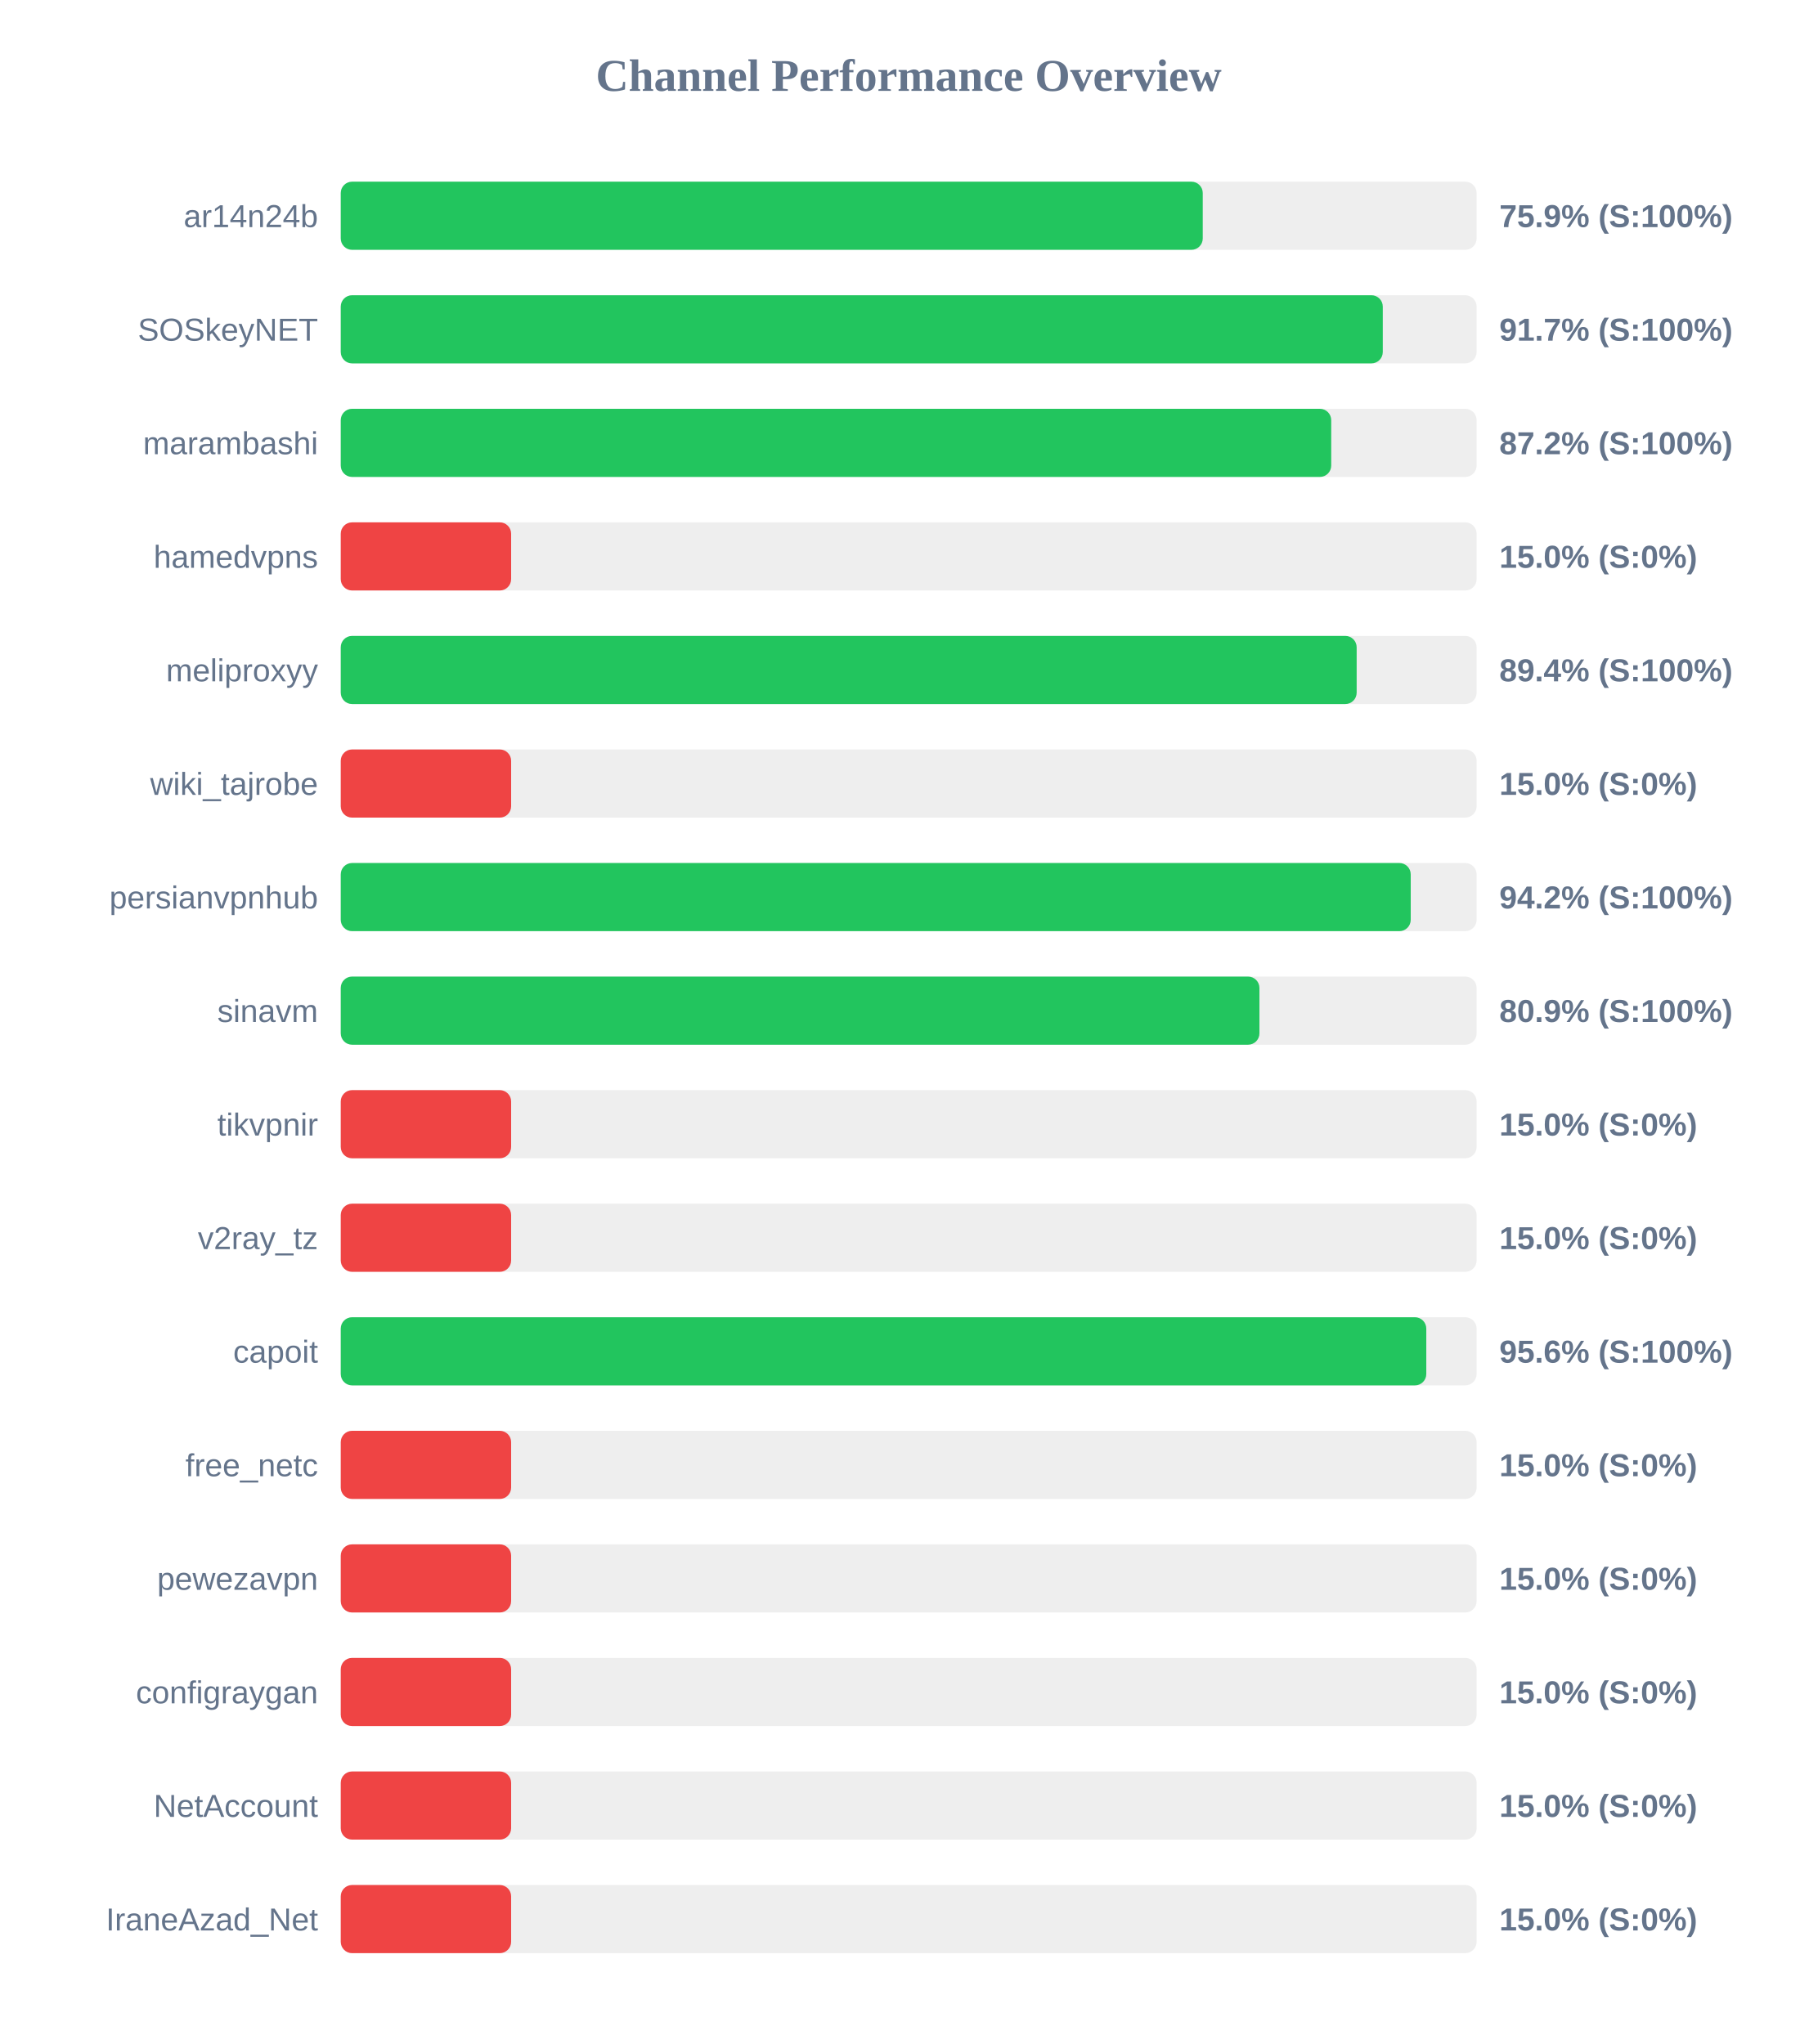
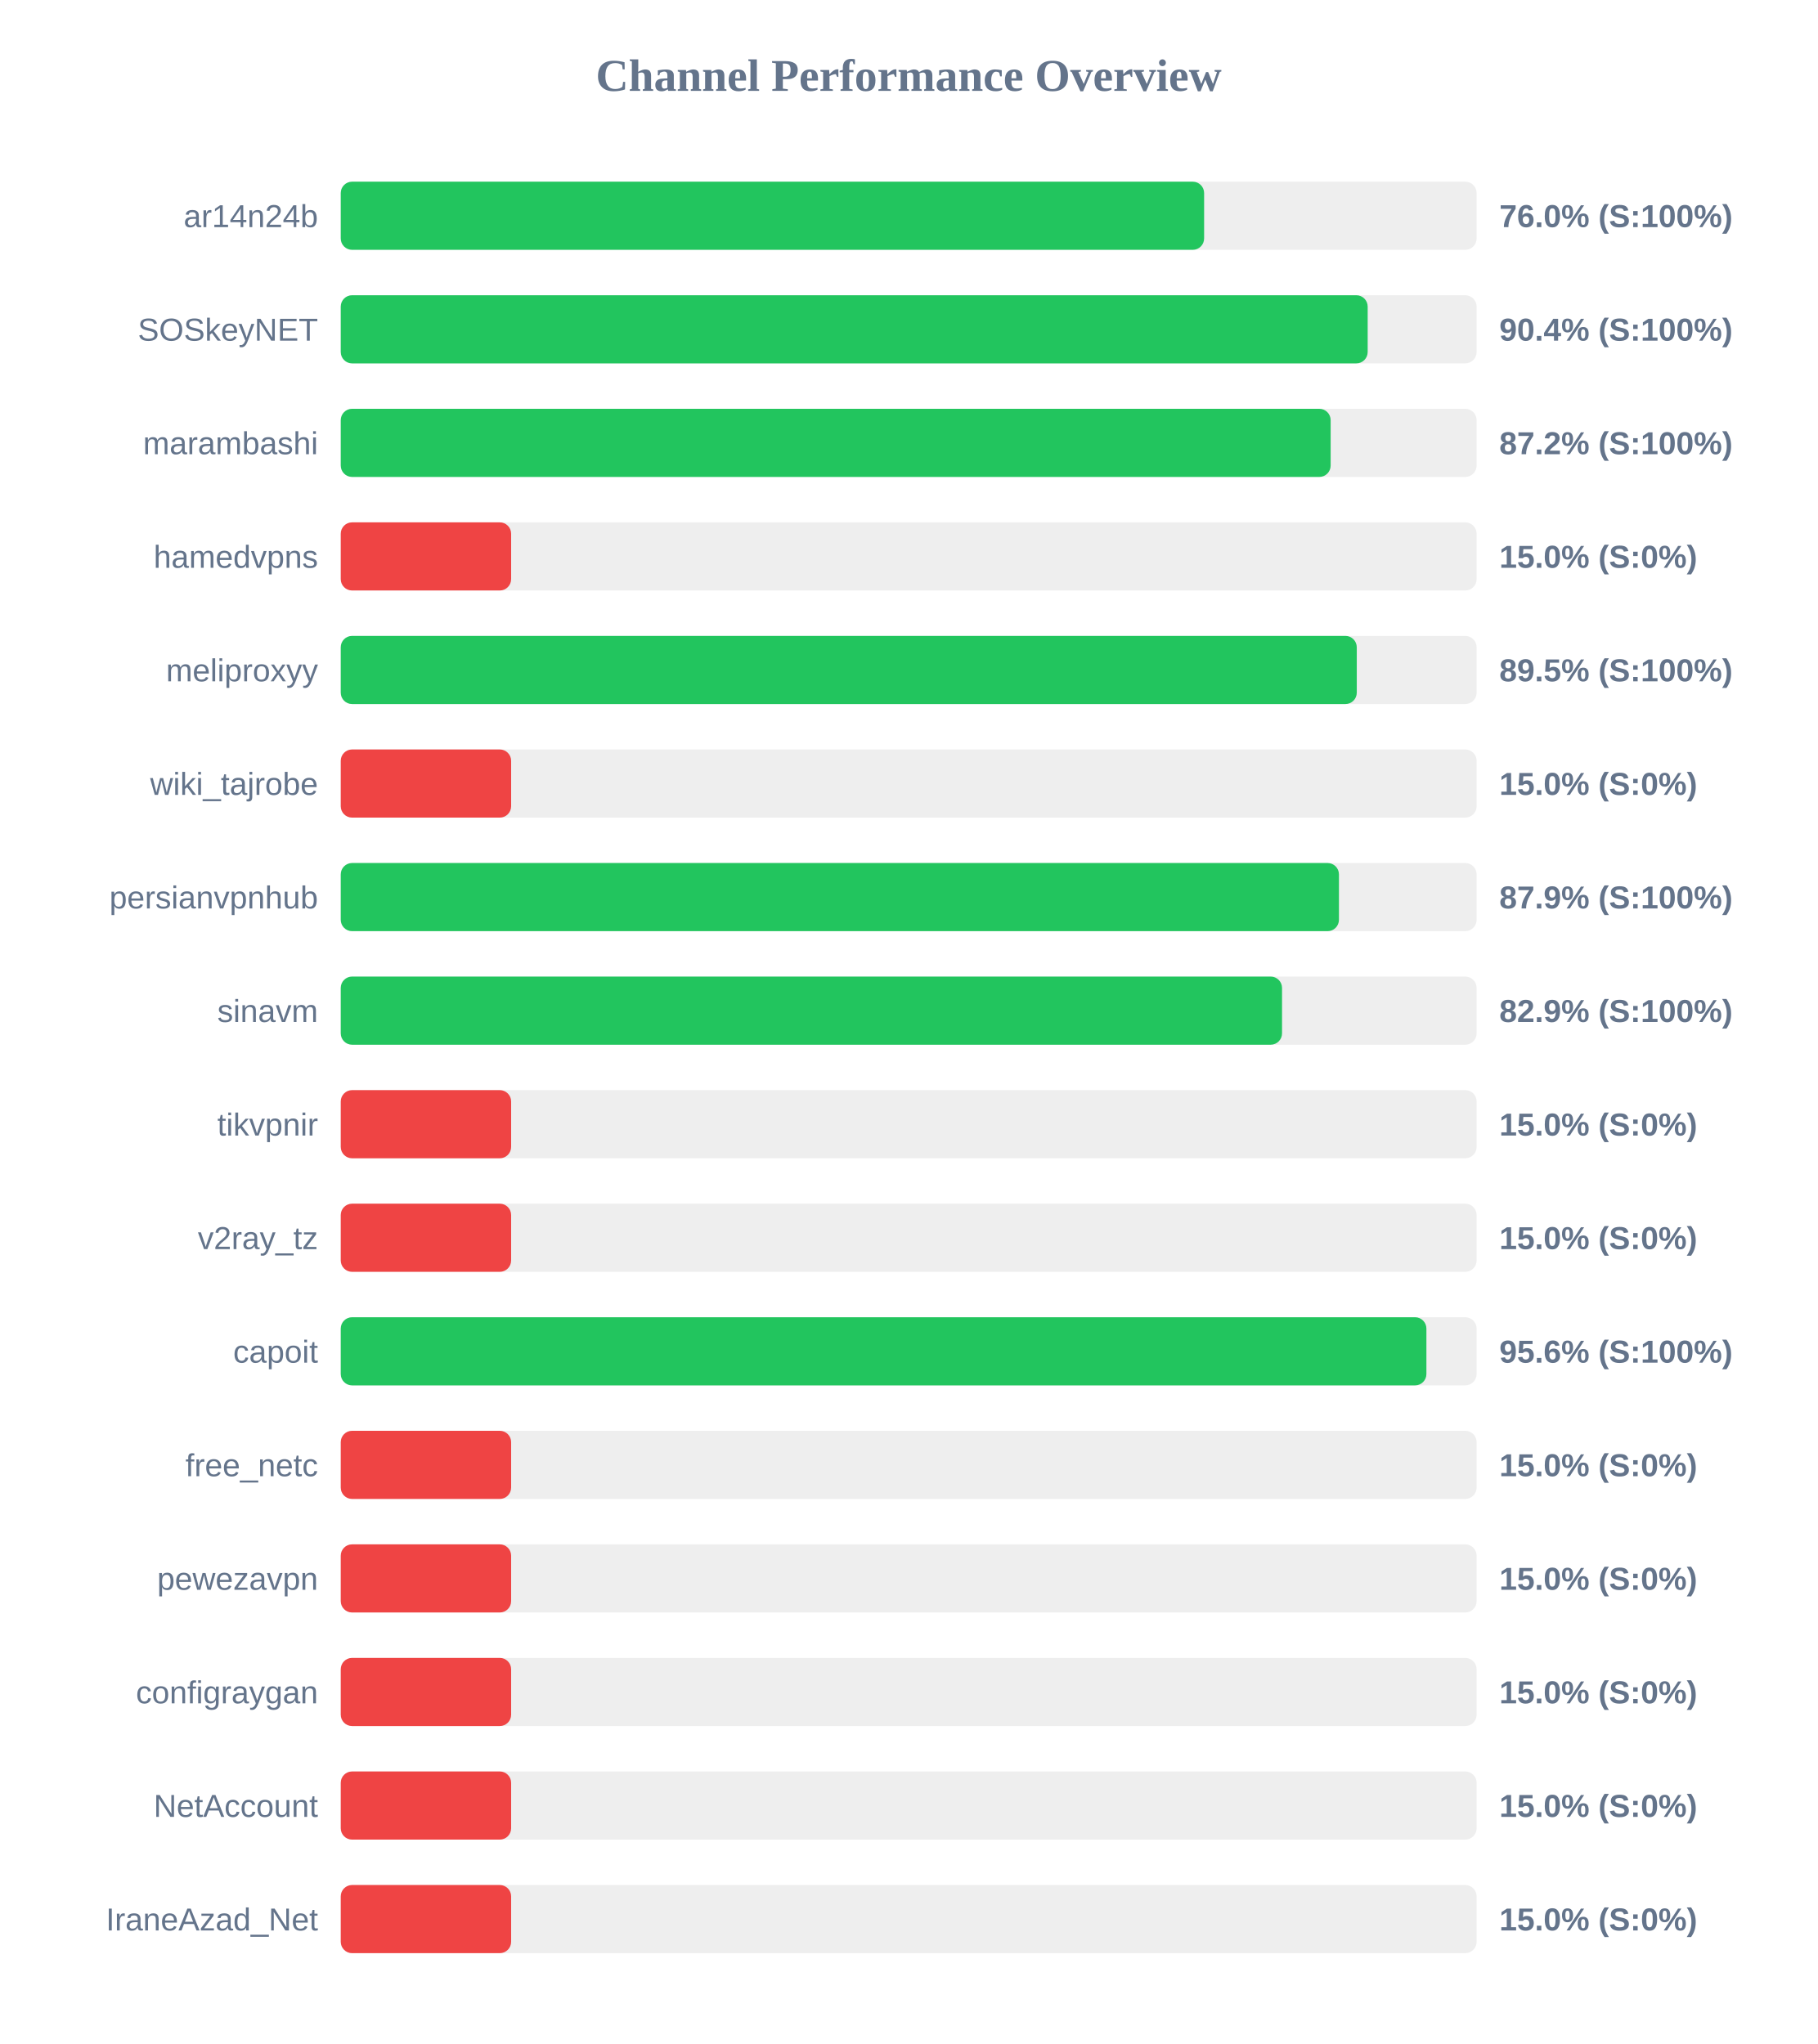
<svg xmlns="http://www.w3.org/2000/svg" width="800" height="900" version="1.1">
  <style>
        .row { font: 14px Arial; fill: #64748b; }
        .score { font: bold 14px Arial; fill: #64748b; }
    </style>
  <text x="400" y="40" text-anchor="middle" font-size="20px" font-weight="bold" fill="#64748b">Channel Performance Overview</text>
  <rect x="150" y="80" width="500" height="30" fill="#eee" rx="5" />
-   <rect x="150" y="80" width="379.45" height="30" fill="#22c55e" rx="5" />
+   <rect x="150" y="80" width="380.05" height="30" fill="#22c55e" rx="5" />
  <text x="140" y="100" text-anchor="end" class="row">ar14n24b</text>
-   <text x="660" y="100" text-anchor="start" class="score">75.9% (S:100%)</text>
+   <text x="660" y="100" text-anchor="start" class="score">76.0% (S:100%)</text>
  <rect x="150" y="130" width="500" height="30" fill="#eee" rx="5" />
-   <rect x="150" y="130" width="458.7" height="30" fill="#22c55e" rx="5" />
+   <rect x="150" y="130" width="452.05" height="30" fill="#22c55e" rx="5" />
  <text x="140" y="150" text-anchor="end" class="row">SOSkeyNET</text>
-   <text x="660" y="150" text-anchor="start" class="score">91.7% (S:100%)</text>
+   <text x="660" y="150" text-anchor="start" class="score">90.4% (S:100%)</text>
  <rect x="150" y="180" width="500" height="30" fill="#eee" rx="5" />
-   <rect x="150" y="180" width="436.0" height="30" fill="#22c55e" rx="5" />
+   <rect x="150" y="180" width="435.75" height="30" fill="#22c55e" rx="5" />
  <text x="140" y="200" text-anchor="end" class="row">marambashi</text>
  <text x="660" y="200" text-anchor="start" class="score">87.2% (S:100%)</text>
  <rect x="150" y="230" width="500" height="30" fill="#eee" rx="5" />
  <rect x="150" y="230" width="75.0" height="30" fill="#ef4444" rx="5" />
  <text x="140" y="250" text-anchor="end" class="row">hamedvpns</text>
  <text x="660" y="250" text-anchor="start" class="score">15.0% (S:0%)</text>
  <rect x="150" y="280" width="500" height="30" fill="#eee" rx="5" />
-   <rect x="150" y="280" width="447.2" height="30" fill="#22c55e" rx="5" />
+   <rect x="150" y="280" width="447.25" height="30" fill="#22c55e" rx="5" />
  <text x="140" y="300" text-anchor="end" class="row">meliproxyy</text>
-   <text x="660" y="300" text-anchor="start" class="score">89.4% (S:100%)</text>
+   <text x="660" y="300" text-anchor="start" class="score">89.5% (S:100%)</text>
  <rect x="150" y="330" width="500" height="30" fill="#eee" rx="5" />
  <rect x="150" y="330" width="75.0" height="30" fill="#ef4444" rx="5" />
  <text x="140" y="350" text-anchor="end" class="row">wiki_tajrobe</text>
  <text x="660" y="350" text-anchor="start" class="score">15.0% (S:0%)</text>
  <rect x="150" y="380" width="500" height="30" fill="#eee" rx="5" />
-   <rect x="150" y="380" width="471.0" height="30" fill="#22c55e" rx="5" />
+   <rect x="150" y="380" width="439.4" height="30" fill="#22c55e" rx="5" />
  <text x="140" y="400" text-anchor="end" class="row">persianvpnhub</text>
-   <text x="660" y="400" text-anchor="start" class="score">94.2% (S:100%)</text>
+   <text x="660" y="400" text-anchor="start" class="score">87.9% (S:100%)</text>
  <rect x="150" y="430" width="500" height="30" fill="#eee" rx="5" />
-   <rect x="150" y="430" width="404.4" height="30" fill="#22c55e" rx="5" />
+   <rect x="150" y="430" width="414.35" height="30" fill="#22c55e" rx="5" />
  <text x="140" y="450" text-anchor="end" class="row">sinavm</text>
-   <text x="660" y="450" text-anchor="start" class="score">80.9% (S:100%)</text>
+   <text x="660" y="450" text-anchor="start" class="score">82.9% (S:100%)</text>
  <rect x="150" y="480" width="500" height="30" fill="#eee" rx="5" />
  <rect x="150" y="480" width="75.0" height="30" fill="#ef4444" rx="5" />
  <text x="140" y="500" text-anchor="end" class="row">tikvpnir</text>
  <text x="660" y="500" text-anchor="start" class="score">15.0% (S:0%)</text>
  <rect x="150" y="530" width="500" height="30" fill="#eee" rx="5" />
  <rect x="150" y="530" width="75.0" height="30" fill="#ef4444" rx="5" />
  <text x="140" y="550" text-anchor="end" class="row">v2ray_tz</text>
  <text x="660" y="550" text-anchor="start" class="score">15.0% (S:0%)</text>
  <rect x="150" y="580" width="500" height="30" fill="#eee" rx="5" />
-   <rect x="150" y="580" width="477.85" height="30" fill="#22c55e" rx="5" />
+   <rect x="150" y="580" width="477.9" height="30" fill="#22c55e" rx="5" />
  <text x="140" y="600" text-anchor="end" class="row">capoit</text>
  <text x="660" y="600" text-anchor="start" class="score">95.6% (S:100%)</text>
  <rect x="150" y="630" width="500" height="30" fill="#eee" rx="5" />
  <rect x="150" y="630" width="75.0" height="30" fill="#ef4444" rx="5" />
  <text x="140" y="650" text-anchor="end" class="row">free_netc</text>
  <text x="660" y="650" text-anchor="start" class="score">15.0% (S:0%)</text>
  <rect x="150" y="680" width="500" height="30" fill="#eee" rx="5" />
  <rect x="150" y="680" width="75.0" height="30" fill="#ef4444" rx="5" />
  <text x="140" y="700" text-anchor="end" class="row">pewezavpn</text>
  <text x="660" y="700" text-anchor="start" class="score">15.0% (S:0%)</text>
  <rect x="150" y="730" width="500" height="30" fill="#eee" rx="5" />
  <rect x="150" y="730" width="75.0" height="30" fill="#ef4444" rx="5" />
  <text x="140" y="750" text-anchor="end" class="row">configraygan</text>
  <text x="660" y="750" text-anchor="start" class="score">15.0% (S:0%)</text>
  <rect x="150" y="780" width="500" height="30" fill="#eee" rx="5" />
  <rect x="150" y="780" width="75.0" height="30" fill="#ef4444" rx="5" />
  <text x="140" y="800" text-anchor="end" class="row">NetAccount</text>
  <text x="660" y="800" text-anchor="start" class="score">15.0% (S:0%)</text>
  <rect x="150" y="830" width="500" height="30" fill="#eee" rx="5" />
  <rect x="150" y="830" width="75.0" height="30" fill="#ef4444" rx="5" />
  <text x="140" y="850" text-anchor="end" class="row">IraneAzad_Net</text>
  <text x="660" y="850" text-anchor="start" class="score">15.0% (S:0%)</text>
</svg>
